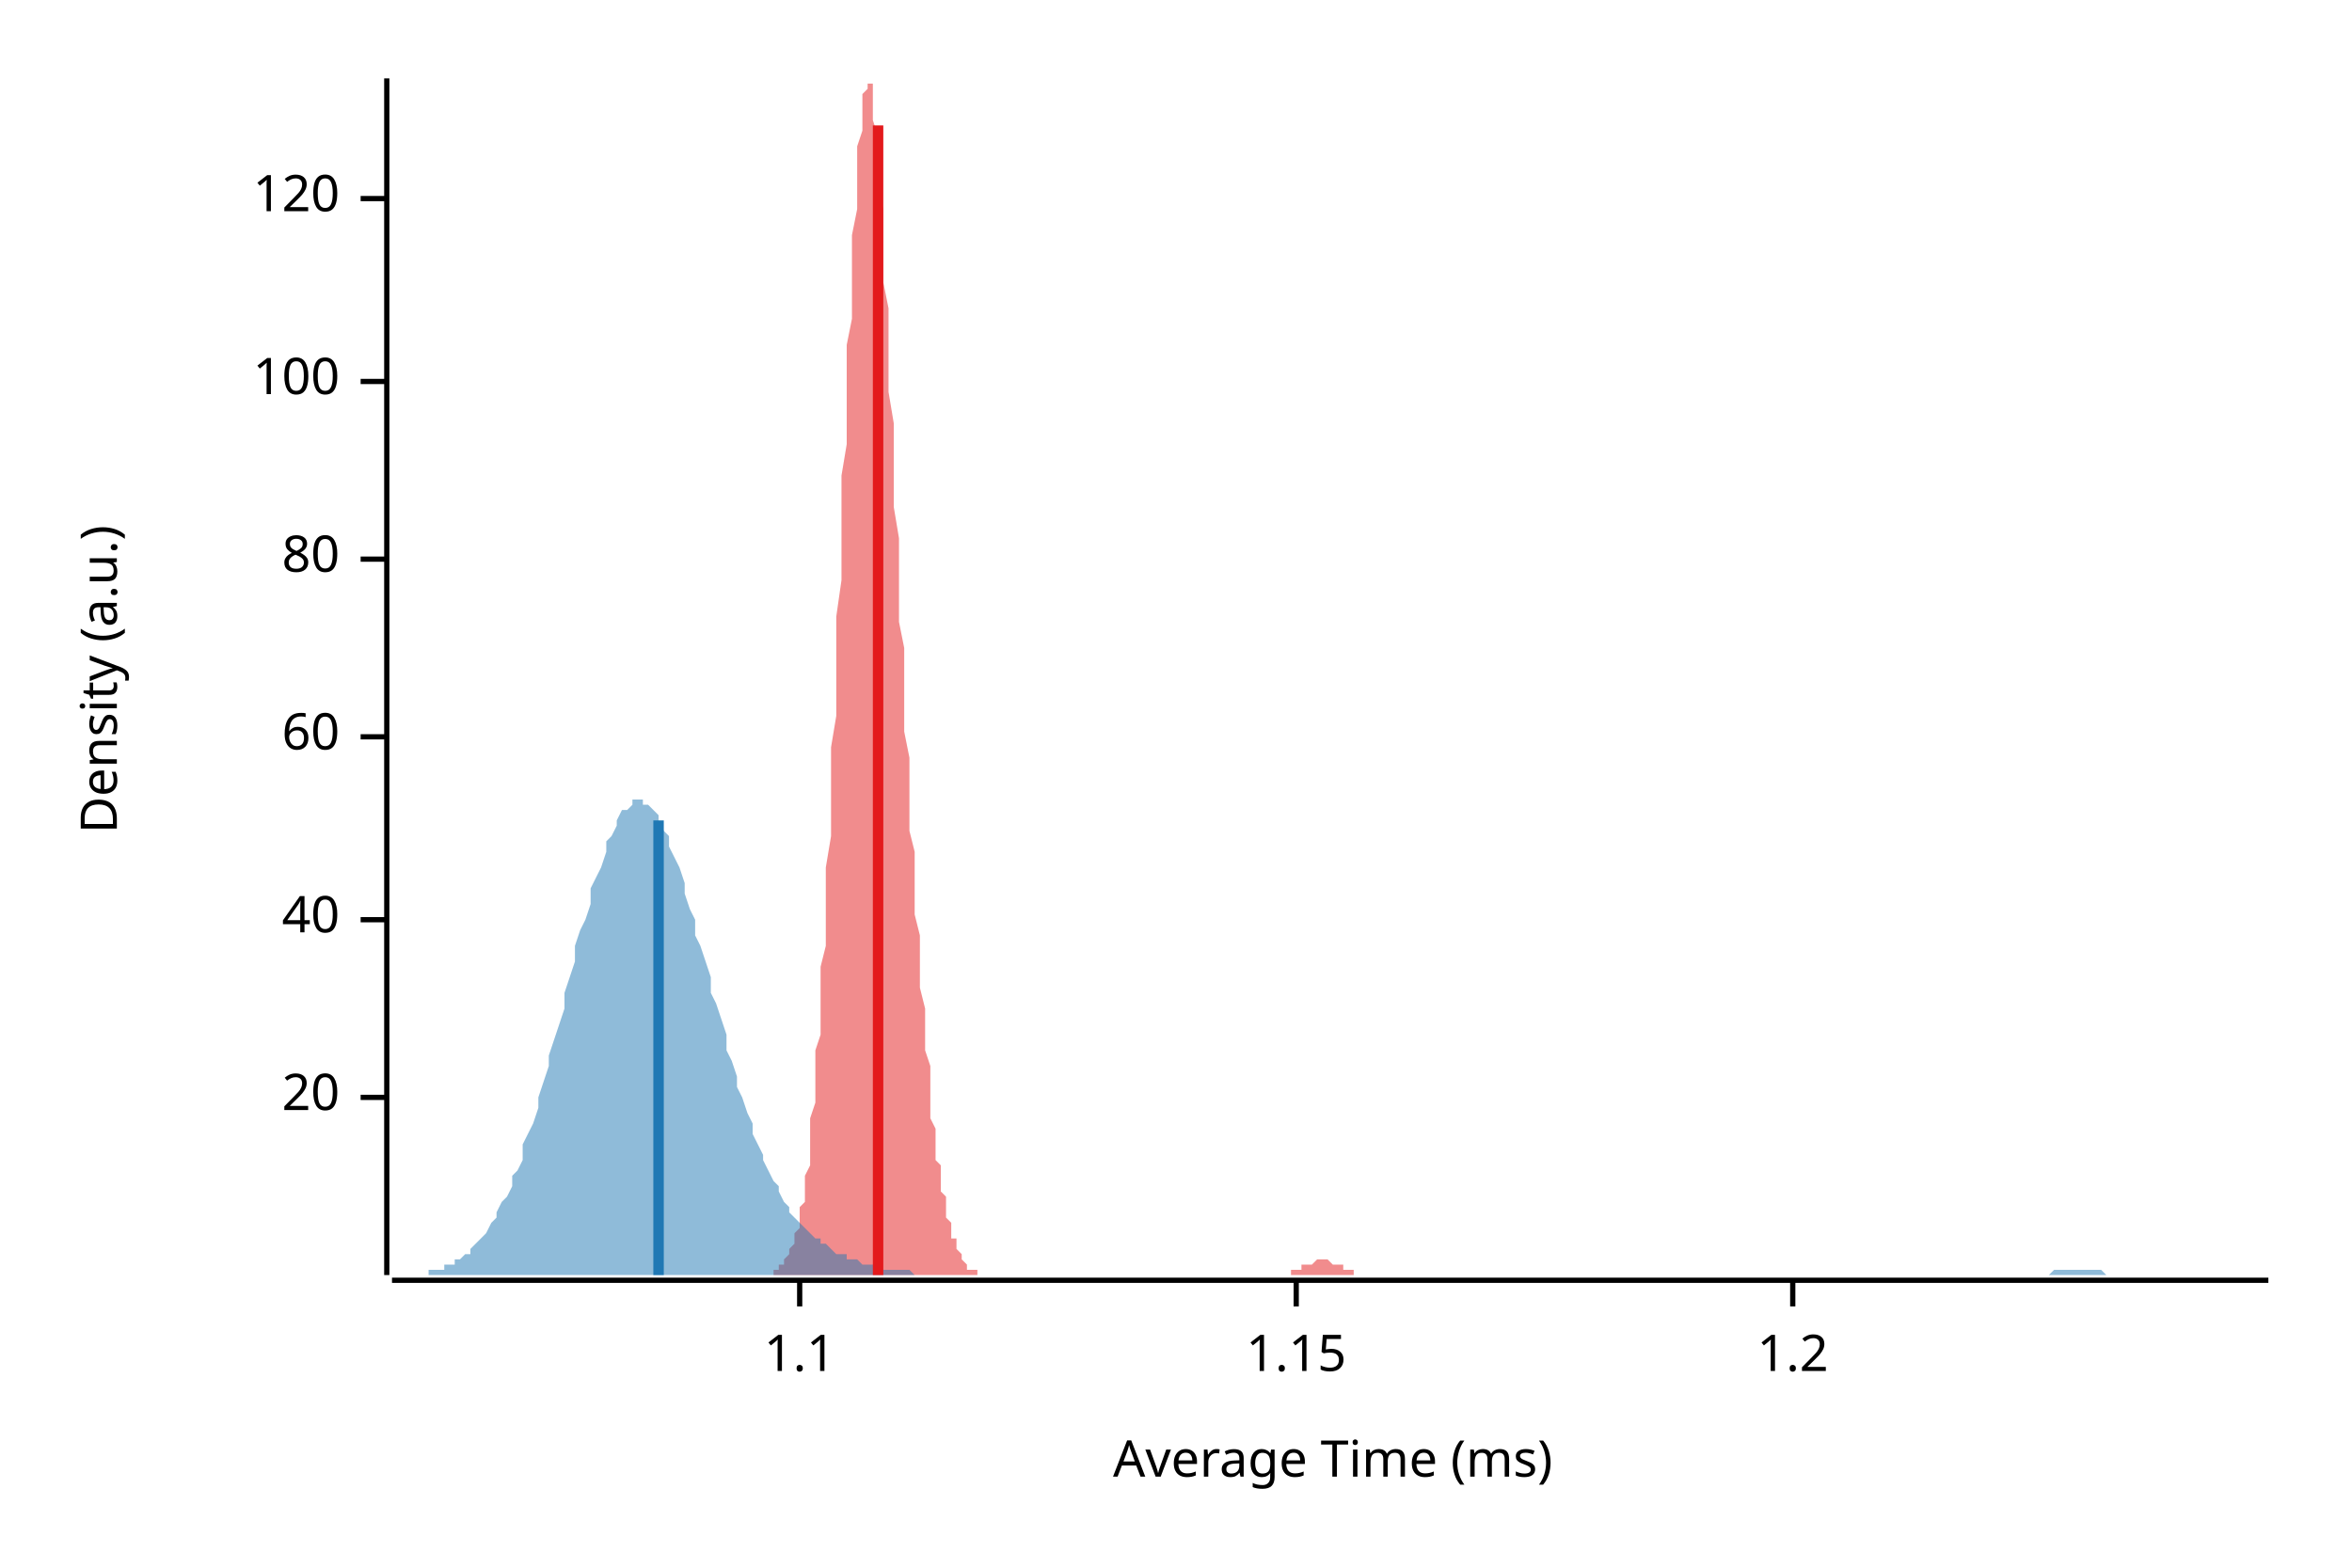
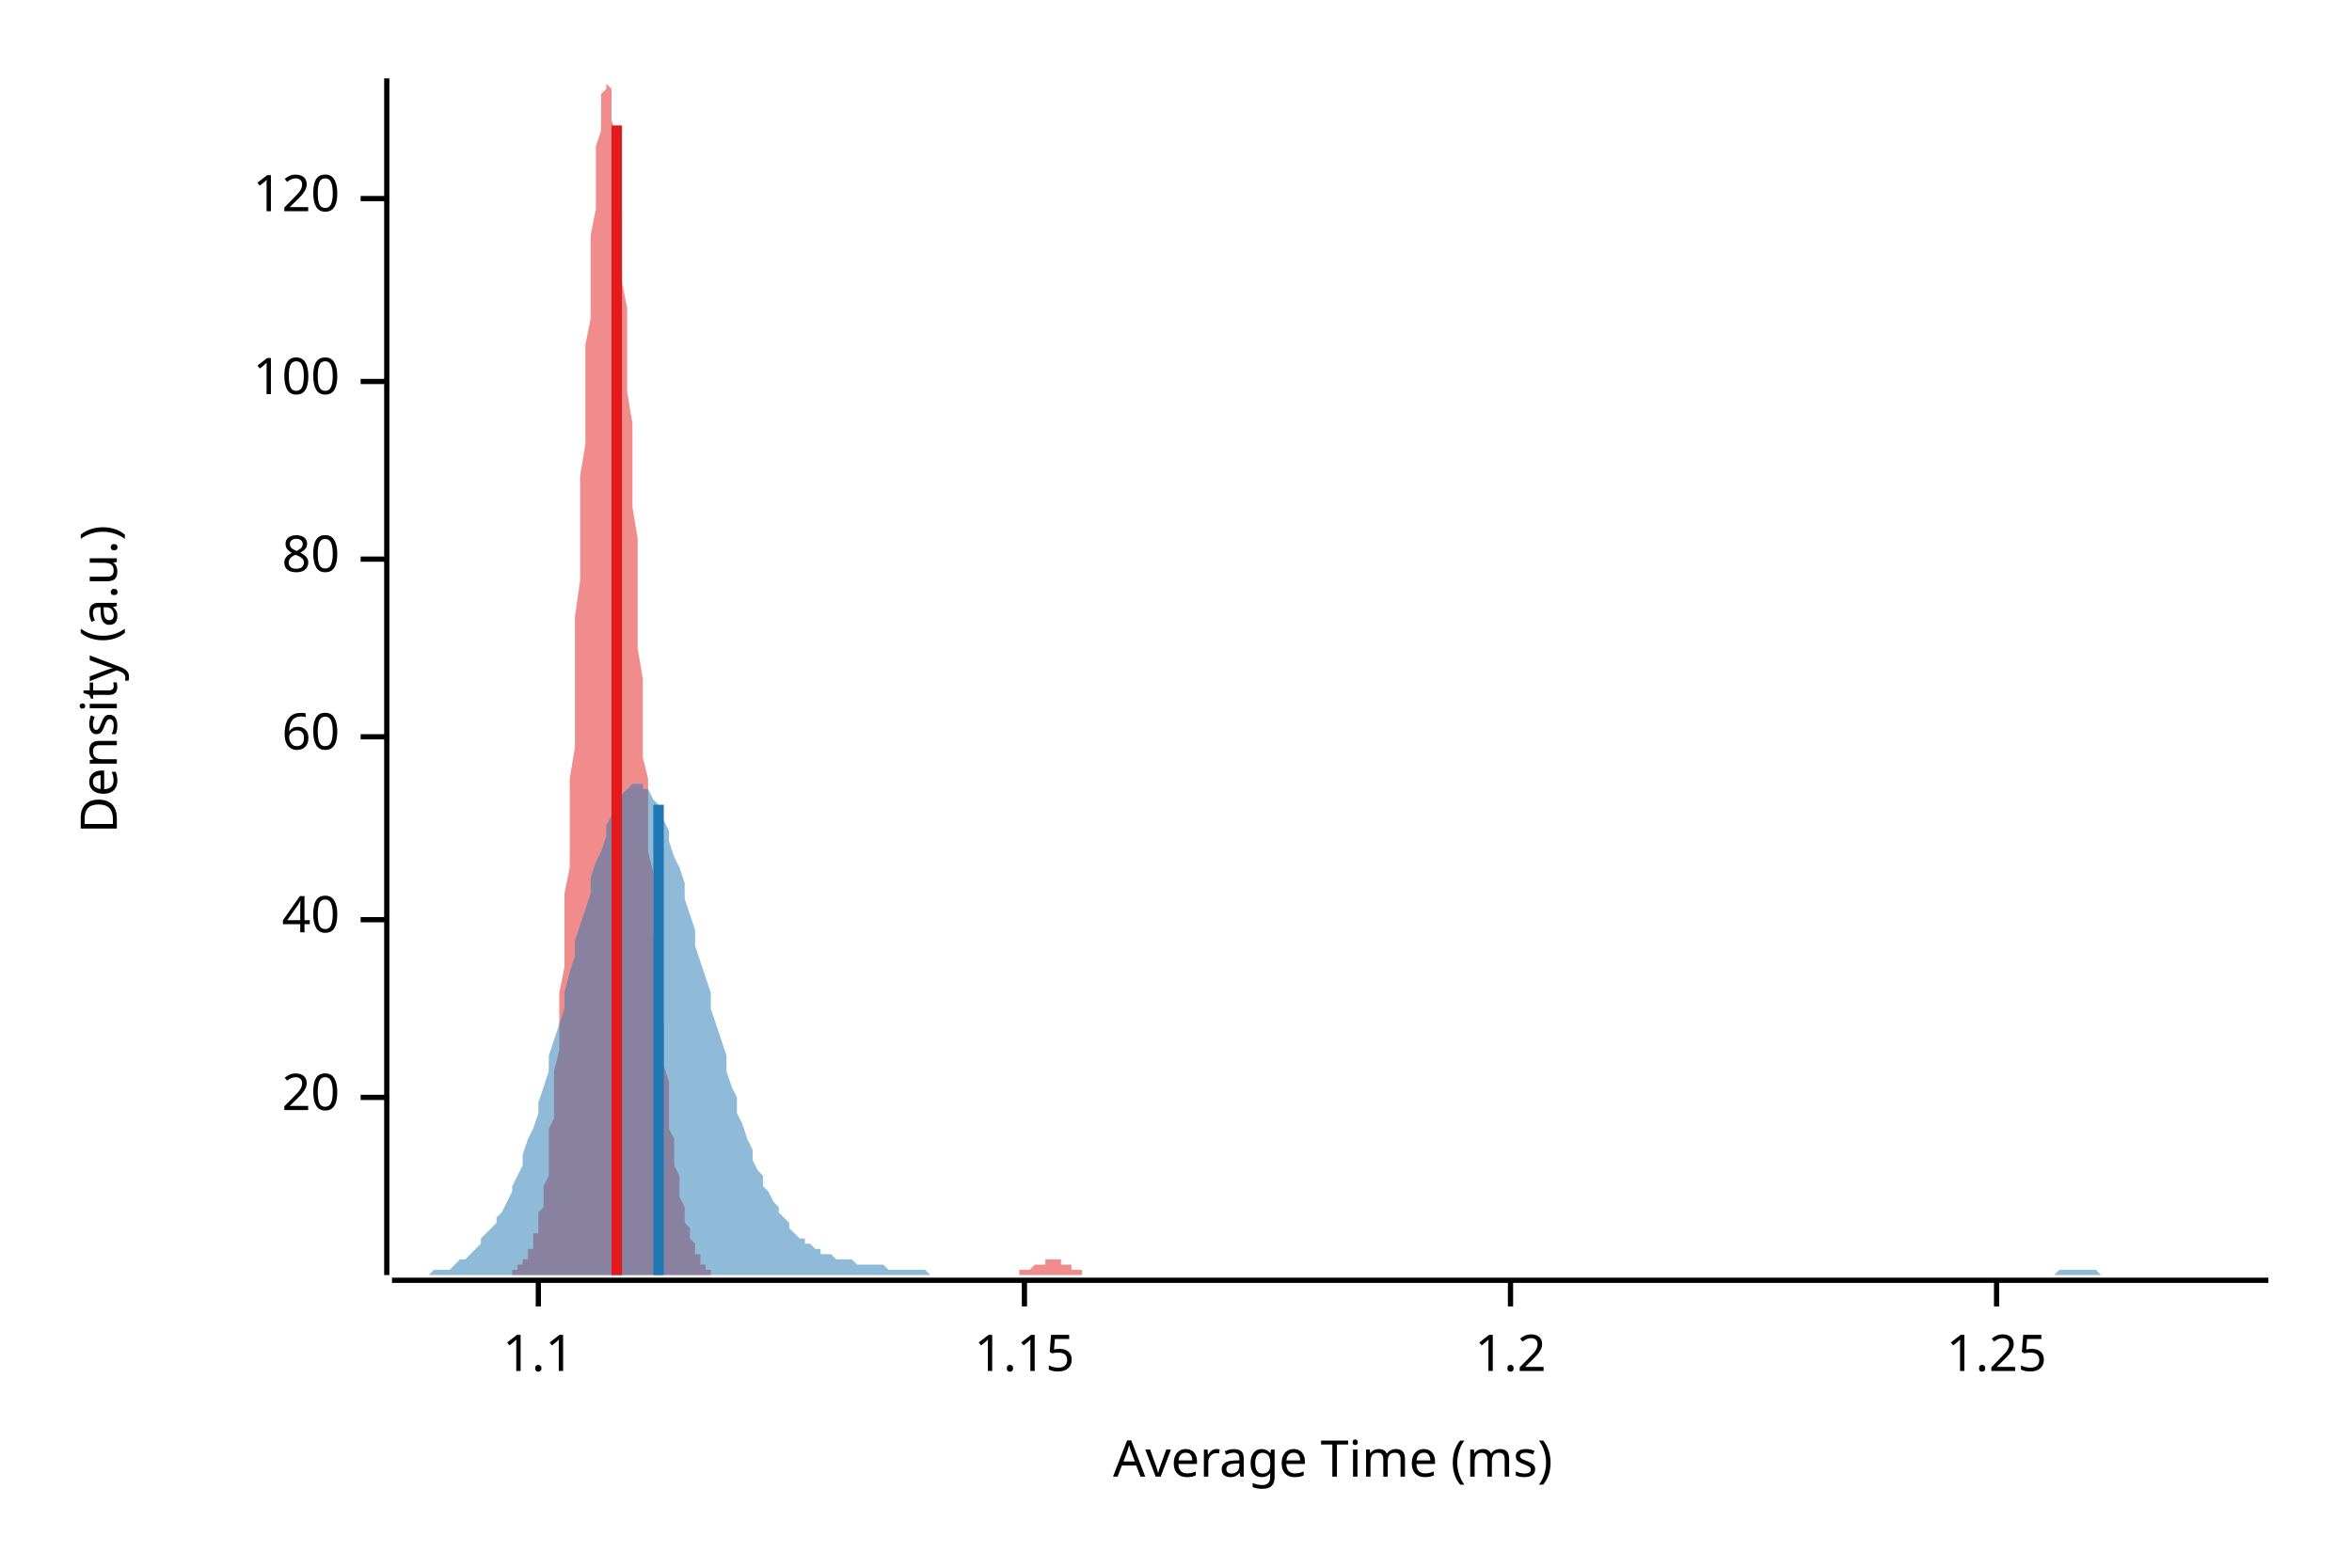
<svg xmlns="http://www.w3.org/2000/svg" width="450" height="300" viewBox="0 0 450 300">
  <text x="15" y="130" dy="0.76em" text-anchor="middle" font-family="sans-serif" font-size="9.677" opacity="1" fill="#000000" transform="rotate(270, 15, 130)">
Density (a.u.)
</text>
  <text x="255" y="285" dy="-0.5ex" text-anchor="middle" font-family="sans-serif" font-size="9.677" opacity="1" fill="#000000">
Average Time (ms)
</text>
  <polyline fill="none" opacity="1" stroke="#000000" stroke-width="1" points="74,15 74,244 " />
  <text x="65" y="210" dy="0.5ex" text-anchor="end" font-family="sans-serif" font-size="9.677" opacity="1" fill="#000000">
20
</text>
  <polyline fill="none" opacity="1" stroke="#000000" stroke-width="1" points="69,210 74,210 " />
  <text x="65" y="176" dy="0.5ex" text-anchor="end" font-family="sans-serif" font-size="9.677" opacity="1" fill="#000000">
40
</text>
  <polyline fill="none" opacity="1" stroke="#000000" stroke-width="1" points="69,176 74,176 " />
  <text x="65" y="141" dy="0.5ex" text-anchor="end" font-family="sans-serif" font-size="9.677" opacity="1" fill="#000000">
60
</text>
  <polyline fill="none" opacity="1" stroke="#000000" stroke-width="1" points="69,141 74,141 " />
  <text x="65" y="107" dy="0.5ex" text-anchor="end" font-family="sans-serif" font-size="9.677" opacity="1" fill="#000000">
80
</text>
  <polyline fill="none" opacity="1" stroke="#000000" stroke-width="1" points="69,107 74,107 " />
  <text x="65" y="73" dy="0.5ex" text-anchor="end" font-family="sans-serif" font-size="9.677" opacity="1" fill="#000000">
100
</text>
  <polyline fill="none" opacity="1" stroke="#000000" stroke-width="1" points="69,73 74,73 " />
  <text x="65" y="38" dy="0.5ex" text-anchor="end" font-family="sans-serif" font-size="9.677" opacity="1" fill="#000000">
120
</text>
  <polyline fill="none" opacity="1" stroke="#000000" stroke-width="1" points="69,38 74,38 " />
  <polyline fill="none" opacity="1" stroke="#000000" stroke-width="1" points="75,245 434,245 " />
-   <text x="153" y="255" dy="0.76em" text-anchor="middle" font-family="sans-serif" font-size="9.677" opacity="1" fill="#000000">
+   <text x="103" y="255" dy="0.76em" text-anchor="middle" font-family="sans-serif" font-size="9.677" opacity="1" fill="#000000">
1.1
</text>
-   <polyline fill="none" opacity="1" stroke="#000000" stroke-width="1" points="153,245 153,250 " />
-   <text x="248" y="255" dy="0.76em" text-anchor="middle" font-family="sans-serif" font-size="9.677" opacity="1" fill="#000000">
+   <polyline fill="none" opacity="1" stroke="#000000" stroke-width="1" points="103,245 103,250 " />
+   <text x="196" y="255" dy="0.76em" text-anchor="middle" font-family="sans-serif" font-size="9.677" opacity="1" fill="#000000">
1.15
</text>
-   <polyline fill="none" opacity="1" stroke="#000000" stroke-width="1" points="248,245 248,250 " />
-   <text x="343" y="255" dy="0.76em" text-anchor="middle" font-family="sans-serif" font-size="9.677" opacity="1" fill="#000000">
+   <polyline fill="none" opacity="1" stroke="#000000" stroke-width="1" points="196,245 196,250 " />
+   <text x="289" y="255" dy="0.76em" text-anchor="middle" font-family="sans-serif" font-size="9.677" opacity="1" fill="#000000">
1.2
</text>
-   <polyline fill="none" opacity="1" stroke="#000000" stroke-width="1" points="343,245 343,250 " />
-   <polygon opacity="0.5" fill="#E31A1C" points="143,244 143,244 144,244 144,244 144,244 144,244 144,244 145,244 145,244 145,244 145,244 146,244 146,244 146,244 146,244 147,244 147,244 147,244 147,244 148,244 148,243 148,243 148,243 149,243 149,243 149,242 149,242 150,242 150,242 150,241 150,241 151,240 151,240 151,239 151,239 152,238 152,237 152,236 152,236 153,235 153,234 153,232 153,231 154,230 154,228 154,227 154,225 155,223 155,221 155,219 155,216 155,214 156,211 156,208 156,205 156,201 157,198 157,194 157,190 157,185 158,181 158,176 158,171 158,166 159,160 159,155 159,149 159,143 160,137 160,130 160,124 160,118 161,111 161,104 161,98 161,91 162,85 162,79 162,72 162,66 163,61 163,55 163,50 163,45 164,40 164,35 164,32 164,28 165,25 165,22 165,20 165,18 166,17 166,16 166,15 166,16 167,16 167,17 167,19 167,21 167,23 168,26 168,29 168,32 168,36 169,40 169,45 169,49 169,54 170,59 170,64 170,70 170,75 171,81 171,86 171,92 171,97 172,103 172,108 172,114 172,119 173,124 173,130 173,135 173,140 174,145 174,149 174,154 174,159 175,163 175,167 175,171 175,175 176,179 176,182 176,186 176,189 177,193 177,196 177,199 177,201 178,204 178,207 178,209 178,212 178,214 179,216 179,218 179,220 179,222 180,223 180,225 180,227 180,228 181,229 181,231 181,232 181,233 182,234 182,235 182,236 182,237 183,237 183,238 183,239 183,239 184,240 184,240 184,241 184,241 185,242 185,242 185,242 185,243 186,243 186,243 186,243 186,243 187,243 187,244 187,244 187,244 188,244 188,244 188,244 188,244 189,244 189,244 189,244 189,244 189,244 190,244 190,244 190,244 190,244 191,244 191,244 191,244 191,244 192,244 192,244 192,244 192,244 193,244 193,244 193,244 193,244 194,244 194,244 194,244 194,244 195,244 195,244 195,244 195,244 196,244 196,244 196,244 196,244 197,244 197,244 197,244 197,244 198,244 198,244 198,244 198,244 199,244 199,244 199,244 199,244 200,244 200,244 200,244 200,244 200,244 201,244 201,244 201,244 201,244 202,244 202,244 202,244 202,244 203,244 203,244 203,244 203,244 204,244 204,244 204,244 204,244 205,244 205,244 205,244 205,244 206,244 206,244 206,244 206,244 207,244 207,244 207,244 207,244 208,244 208,244 208,244 208,244 209,244 209,244 209,244 209,244 210,244 210,244 210,244 210,244 211,244 211,244 211,244 211,244 211,244 212,244 212,244 212,244 212,244 213,244 213,244 213,244 213,244 214,244 214,244 214,244 214,244 215,244 215,244 215,244 215,244 216,244 216,244 216,244 216,244 217,244 217,244 217,244 217,244 218,244 218,244 218,244 218,244 219,244 219,244 219,244 219,244 220,244 220,244 220,244 220,244 221,244 221,244 221,244 221,244 222,244 222,244 222,244 222,244 222,244 223,244 223,244 223,244 223,244 224,244 224,244 224,244 224,244 225,244 225,244 225,244 225,244 226,244 226,244 226,244 226,244 227,244 227,244 227,244 227,244 228,244 228,244 228,244 228,244 229,244 229,244 229,244 229,244 230,244 230,244 230,244 230,244 231,244 231,244 231,244 231,244 232,244 232,244 232,244 232,244 233,244 233,244 233,244 233,244 233,244 234,244 234,244 234,244 234,244 235,244 235,244 235,244 235,244 236,244 236,244 236,244 236,244 237,244 237,244 237,244 237,244 238,244 238,244 238,244 238,244 239,244 239,244 239,244 239,244 240,244 240,244 240,244 240,244 241,244 241,244 241,244 241,244 242,244 242,244 242,244 242,244 243,244 243,244 243,244 243,244 244,244 244,244 244,244 244,244 245,244 245,244 245,244 245,244 245,244 246,244 246,244 246,244 246,244 247,244 247,243 247,243 247,243 248,243 248,243 248,243 248,243 249,243 249,243 249,242 249,242 250,242 250,242 250,242 250,242 251,242 251,242 251,242 251,242 252,241 252,241 252,241 252,241 253,241 253,241 253,241 253,241 254,241 254,241 254,241 254,241 255,242 255,242 255,242 255,242 256,242 256,242 256,242 256,242 256,242 257,242 257,243 257,243 257,243 258,243 258,243 258,243 258,243 259,243 259,243 259,244 259,244 260,244 260,244 260,244 260,244 261,244 261,244 261,244 261,244 262,244 262,244 262,244 262,244 263,244 263,244 263,244 263,244 264,244 264,244 264,244 264,244 265,244 265,244 265,244 265,244 143,244 " />
-   <polygon opacity="0.5" fill="#1F78B4" points="75,244 75,244 76,244 77,244 77,244 78,244 79,244 80,244 80,244 81,244 82,244 82,243 83,243 84,243 85,243 85,242 86,242 87,242 87,241 88,241 89,240 90,240 90,239 91,238 92,237 92,237 93,236 94,234 95,233 95,232 96,230 97,229 98,227 98,225 99,224 100,222 100,219 101,217 102,215 103,212 103,210 104,207 105,204 105,202 106,199 107,196 108,193 108,190 109,187 110,184 110,181 111,178 112,176 113,173 113,170 114,168 115,166 116,163 116,161 117,160 118,158 118,157 119,155 120,155 121,154 121,153 122,153 123,153 123,154 124,154 125,155 126,156 126,157 127,159 128,160 128,162 129,164 130,166 131,169 131,171 132,174 133,176 133,179 134,181 135,184 136,187 136,190 137,192 138,195 139,198 139,201 140,203 141,206 141,208 142,210 143,213 144,215 144,217 145,219 146,221 146,222 147,224 148,226 149,227 149,228 150,230 151,231 151,232 152,233 153,234 154,235 154,235 155,236 156,237 157,237 157,238 158,238 159,239 159,239 160,240 161,240 162,240 162,241 163,241 164,241 164,241 165,242 166,242 167,242 167,242 168,242 169,243 169,243 170,243 171,243 172,243 172,243 173,243 174,243 175,244 175,244 176,244 177,244 177,244 178,244 179,244 180,244 180,244 181,244 182,244 182,244 183,244 184,244 185,244 185,244 186,244 187,244 187,244 188,244 189,244 190,244 190,244 191,244 192,244 192,244 193,244 194,244 195,244 195,244 196,244 197,244 198,244 198,244 199,244 200,244 200,244 201,244 202,244 203,244 203,244 204,244 205,244 205,244 206,244 207,244 208,244 208,244 209,244 210,244 210,244 211,244 212,244 213,244 213,244 214,244 215,244 216,244 216,244 217,244 218,244 218,244 219,244 220,244 221,244 221,244 222,244 223,244 223,244 224,244 225,244 226,244 226,244 227,244 228,244 228,244 229,244 230,244 231,244 231,244 232,244 233,244 233,244 234,244 235,244 236,244 236,244 237,244 238,244 239,244 239,244 240,244 241,244 241,244 242,244 243,244 244,244 244,244 245,244 246,244 246,244 247,244 248,244 249,244 249,244 250,244 251,244 251,244 252,244 253,244 254,244 254,244 255,244 256,244 257,244 257,244 258,244 259,244 259,244 260,244 261,244 262,244 262,244 263,244 264,244 264,244 265,244 266,244 267,244 267,244 268,244 269,244 269,244 270,244 271,244 272,244 272,244 273,244 274,244 275,244 275,244 276,244 277,244 277,244 278,244 279,244 280,244 280,244 281,244 282,244 282,244 283,244 284,244 285,244 285,244 286,244 287,244 287,244 288,244 289,244 290,244 290,244 291,244 292,244 292,244 293,244 294,244 295,244 295,244 296,244 297,244 298,244 298,244 299,244 300,244 300,244 301,244 302,244 303,244 303,244 304,244 305,244 305,244 306,244 307,244 308,244 308,244 309,244 310,244 310,244 311,244 312,244 313,244 313,244 314,244 315,244 316,244 316,244 317,244 318,244 318,244 319,244 320,244 321,244 321,244 322,244 323,244 323,244 324,244 325,244 326,244 326,244 327,244 328,244 328,244 329,244 330,244 331,244 331,244 332,244 333,244 333,244 334,244 335,244 336,244 336,244 337,244 338,244 339,244 339,244 340,244 341,244 341,244 342,244 343,244 344,244 344,244 345,244 346,244 346,244 347,244 348,244 349,244 349,244 350,244 351,244 351,244 352,244 353,244 354,244 354,244 355,244 356,244 357,244 357,244 358,244 359,244 359,244 360,244 361,244 362,244 362,244 363,244 364,244 364,244 365,244 366,244 367,244 367,244 368,244 369,244 369,244 370,244 371,244 372,244 372,244 373,244 374,244 375,244 375,244 376,244 377,244 377,244 378,244 379,244 380,244 380,244 381,244 382,244 382,244 383,244 384,244 385,244 385,244 386,244 387,244 387,244 388,244 389,244 390,244 390,244 391,244 392,244 392,244 393,243 394,243 395,243 395,243 396,243 397,243 398,243 398,243 399,243 400,243 400,243 401,243 402,243 403,244 403,244 404,244 405,244 405,244 406,244 407,244 408,244 408,244 409,244 410,244 410,244 411,244 412,244 413,244 413,244 414,244 415,244 416,244 416,244 417,244 418,244 418,244 419,244 420,244 421,244 421,244 422,244 423,244 423,244 424,244 425,244 426,244 426,244 427,244 428,244 428,244 429,244 430,244 431,244 431,244 432,244 433,244 434,244 434,244 75,244 " />
-   <polyline fill="none" opacity="1" stroke="#E31A1C" stroke-width="2" points="168,244 168,24 " />
-   <polyline fill="none" opacity="1" stroke="#1F78B4" stroke-width="2" points="126,244 126,157 " />
+   <polyline fill="none" opacity="1" stroke="#000000" stroke-width="1" points="289,245 289,250 " />
+   <text x="382" y="255" dy="0.76em" text-anchor="middle" font-family="sans-serif" font-size="9.677" opacity="1" fill="#000000">
+ 1.25
+ </text>
+   <polyline fill="none" opacity="1" stroke="#000000" stroke-width="1" points="382,245 382,250 " />
+   <polygon opacity="0.5" fill="#E31A1C" points="93,244 94,244 94,244 94,244 94,244 95,244 95,244 95,244 95,244 96,244 96,244 96,244 96,244 97,244 97,244 97,244 97,244 98,244 98,244 98,244 98,243 99,243 99,243 99,243 99,243 99,242 100,242 100,242 100,242 100,241 101,241 101,240 101,240 101,239 102,239 102,238 102,237 102,236 103,236 103,235 103,234 103,232 104,231 104,230 104,228 104,227 105,225 105,223 105,221 105,219 105,216 106,214 106,211 106,208 106,205 107,201 107,198 107,194 107,190 108,185 108,181 108,176 108,171 109,166 109,160 109,155 109,149 110,143 110,137 110,130 110,124 110,118 111,111 111,104 111,98 111,91 112,85 112,79 112,72 112,66 113,61 113,55 113,50 113,45 114,40 114,35 114,32 114,28 115,25 115,22 115,20 115,18 116,17 116,16 116,15 116,16 116,16 117,17 117,19 117,21 117,23 118,26 118,29 118,32 118,36 119,40 119,45 119,49 119,54 120,59 120,64 120,70 120,75 121,81 121,86 121,92 121,97 122,103 122,108 122,114 122,119 122,124 123,130 123,135 123,140 123,145 124,149 124,154 124,159 124,163 125,167 125,171 125,175 125,179 126,182 126,186 126,189 126,193 127,196 127,199 127,201 127,204 128,207 128,209 128,212 128,214 128,216 129,218 129,220 129,222 129,223 130,225 130,227 130,228 130,229 131,231 131,232 131,233 131,234 132,235 132,236 132,237 132,237 133,238 133,239 133,239 133,240 134,240 134,241 134,241 134,242 134,242 135,242 135,243 135,243 135,243 136,243 136,243 136,243 136,244 137,244 137,244 137,244 137,244 138,244 138,244 138,244 138,244 139,244 139,244 139,244 139,244 140,244 140,244 140,244 140,244 140,244 141,244 141,244 141,244 141,244 142,244 142,244 142,244 142,244 143,244 143,244 143,244 143,244 144,244 144,244 144,244 144,244 145,244 145,244 145,244 145,244 145,244 146,244 146,244 146,244 146,244 147,244 147,244 147,244 147,244 148,244 148,244 148,244 148,244 149,244 149,244 149,244 149,244 150,244 150,244 150,244 150,244 151,244 151,244 151,244 151,244 151,244 152,244 152,244 152,244 152,244 153,244 153,244 153,244 153,244 154,244 154,244 154,244 154,244 155,244 155,244 155,244 155,244 156,244 156,244 156,244 156,244 157,244 157,244 157,244 157,244 157,244 158,244 158,244 158,244 158,244 159,244 159,244 159,244 159,244 160,244 160,244 160,244 160,244 161,244 161,244 161,244 161,244 162,244 162,244 162,244 162,244 163,244 163,244 163,244 163,244 163,244 164,244 164,244 164,244 164,244 165,244 165,244 165,244 165,244 166,244 166,244 166,244 166,244 167,244 167,244 167,244 167,244 168,244 168,244 168,244 168,244 169,244 169,244 169,244 169,244 169,244 170,244 170,244 170,244 170,244 171,244 171,244 171,244 171,244 172,244 172,244 172,244 172,244 173,244 173,244 173,244 173,244 174,244 174,244 174,244 174,244 174,244 175,244 175,244 175,244 175,244 176,244 176,244 176,244 176,244 177,244 177,244 177,244 177,244 178,244 178,244 178,244 178,244 179,244 179,244 179,244 179,244 180,244 180,244 180,244 180,244 180,244 181,244 181,244 181,244 181,244 182,244 182,244 182,244 182,244 183,244 183,244 183,244 183,244 184,244 184,244 184,244 184,244 185,244 185,244 185,244 185,244 186,244 186,244 186,244 186,244 186,244 187,244 187,244 187,244 187,244 188,244 188,244 188,244 188,244 189,244 189,244 189,244 189,244 190,244 190,244 190,244 190,244 191,244 191,244 191,244 191,244 192,244 192,244 192,244 192,244 192,244 193,244 193,244 193,244 193,244 194,244 194,244 194,244 194,244 195,244 195,244 195,244 195,243 196,243 196,243 196,243 196,243 197,243 197,243 197,243 197,243 198,242 198,242 198,242 198,242 198,242 199,242 199,242 199,242 199,242 200,242 200,241 200,241 200,241 201,241 201,241 201,241 201,241 202,241 202,241 202,241 202,241 203,241 203,242 203,242 203,242 204,242 204,242 204,242 204,242 204,242 205,242 205,242 205,243 205,243 206,243 206,243 206,243 206,243 207,243 207,243 207,243 207,244 208,244 208,244 208,244 208,244 209,244 209,244 209,244 209,244 209,244 210,244 210,244 210,244 210,244 211,244 211,244 211,244 211,244 212,244 212,244 212,244 212,244 213,244 213,244 213,244 213,244 93,244 " />
+   <polygon opacity="0.5" fill="#1F78B4" points="75,244 75,244 76,244 77,244 77,244 78,244 79,244 80,244 80,244 81,244 82,244 82,244 83,243 84,243 85,243 85,243 86,243 87,242 87,242 88,241 89,241 90,240 90,240 91,239 92,238 92,237 93,236 94,235 95,234 95,233 96,232 97,230 98,228 98,227 99,225 100,223 100,221 101,218 102,216 103,213 103,211 104,208 105,205 105,202 106,199 107,196 108,193 108,190 109,186 110,183 110,180 111,177 112,174 113,171 113,168 114,165 115,163 116,160 116,158 117,156 118,155 118,153 119,152 120,151 121,150 121,150 122,150 123,150 123,151 124,151 125,153 126,154 126,155 127,157 128,159 128,161 129,164 130,166 131,169 131,172 132,175 133,178 133,181 134,184 135,187 136,190 136,193 137,196 138,199 139,202 139,205 140,208 141,210 141,213 142,215 143,218 144,220 144,222 145,224 146,225 146,227 147,228 148,230 149,231 149,232 150,233 151,234 151,235 152,236 153,237 154,237 154,238 155,238 156,239 157,239 157,240 158,240 159,240 159,240 160,241 161,241 162,241 162,241 163,241 164,242 164,242 165,242 166,242 167,242 167,242 168,242 169,242 169,242 170,243 171,243 172,243 172,243 173,243 174,243 175,243 175,243 176,243 177,243 177,243 178,244 179,244 180,244 180,244 181,244 182,244 182,244 183,244 184,244 185,244 185,244 186,244 187,244 187,244 188,244 189,244 190,244 190,244 191,244 192,244 192,244 193,244 194,244 195,244 195,244 196,244 197,244 198,244 198,244 199,244 200,244 200,244 201,244 202,244 203,244 203,244 204,244 205,244 205,244 206,244 207,244 208,244 208,244 209,244 210,244 210,244 211,244 212,244 213,244 213,244 214,244 215,244 216,244 216,244 217,244 218,244 218,244 219,244 220,244 221,244 221,244 222,244 223,244 223,244 224,244 225,244 226,244 226,244 227,244 228,244 228,244 229,244 230,244 231,244 231,244 232,244 233,244 233,244 234,244 235,244 236,244 236,244 237,244 238,244 239,244 239,244 240,244 241,244 241,244 242,244 243,244 244,244 244,244 245,244 246,244 246,244 247,244 248,244 249,244 249,244 250,244 251,244 251,244 252,244 253,244 254,244 254,244 255,244 256,244 257,244 257,244 258,244 259,244 259,244 260,244 261,244 262,244 262,244 263,244 264,244 264,244 265,244 266,244 267,244 267,244 268,244 269,244 269,244 270,244 271,244 272,244 272,244 273,244 274,244 275,244 275,244 276,244 277,244 277,244 278,244 279,244 280,244 280,244 281,244 282,244 282,244 283,244 284,244 285,244 285,244 286,244 287,244 287,244 288,244 289,244 290,244 290,244 291,244 292,244 292,244 293,244 294,244 295,244 295,244 296,244 297,244 298,244 298,244 299,244 300,244 300,244 301,244 302,244 303,244 303,244 304,244 305,244 305,244 306,244 307,244 308,244 308,244 309,244 310,244 310,244 311,244 312,244 313,244 313,244 314,244 315,244 316,244 316,244 317,244 318,244 318,244 319,244 320,244 321,244 321,244 322,244 323,244 323,244 324,244 325,244 326,244 326,244 327,244 328,244 328,244 329,244 330,244 331,244 331,244 332,244 333,244 333,244 334,244 335,244 336,244 336,244 337,244 338,244 339,244 339,244 340,244 341,244 341,244 342,244 343,244 344,244 344,244 345,244 346,244 346,244 347,244 348,244 349,244 349,244 350,244 351,244 351,244 352,244 353,244 354,244 354,244 355,244 356,244 357,244 357,244 358,244 359,244 359,244 360,244 361,244 362,244 362,244 363,244 364,244 364,244 365,244 366,244 367,244 367,244 368,244 369,244 369,244 370,244 371,244 372,244 372,244 373,244 374,244 375,244 375,244 376,244 377,244 377,244 378,244 379,244 380,244 380,244 381,244 382,244 382,244 383,244 384,244 385,244 385,244 386,244 387,244 387,244 388,244 389,244 390,244 390,244 391,244 392,244 392,244 393,244 394,243 395,243 395,243 396,243 397,243 398,243 398,243 399,243 400,243 400,243 401,243 402,244 403,244 403,244 404,244 405,244 405,244 406,244 407,244 408,244 408,244 409,244 410,244 410,244 411,244 412,244 413,244 413,244 414,244 415,244 416,244 416,244 417,244 418,244 418,244 419,244 420,244 421,244 421,244 422,244 423,244 423,244 424,244 425,244 426,244 426,244 427,244 428,244 428,244 429,244 430,244 431,244 431,244 432,244 433,244 434,244 434,244 75,244 " />
+   <polyline fill="none" opacity="1" stroke="#E31A1C" stroke-width="2" points="118,244 118,24 " />
+   <polyline fill="none" opacity="1" stroke="#1F78B4" stroke-width="2" points="126,244 126,154 " />
</svg>
